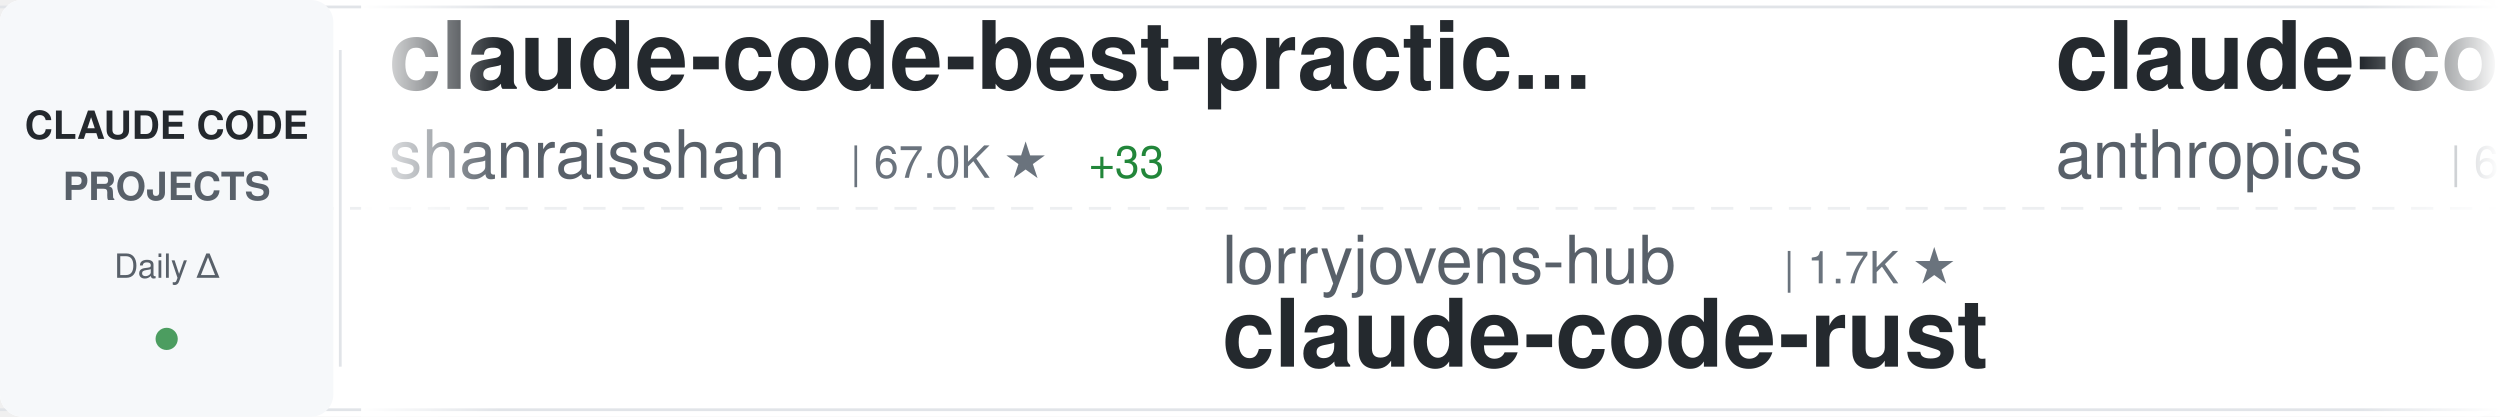
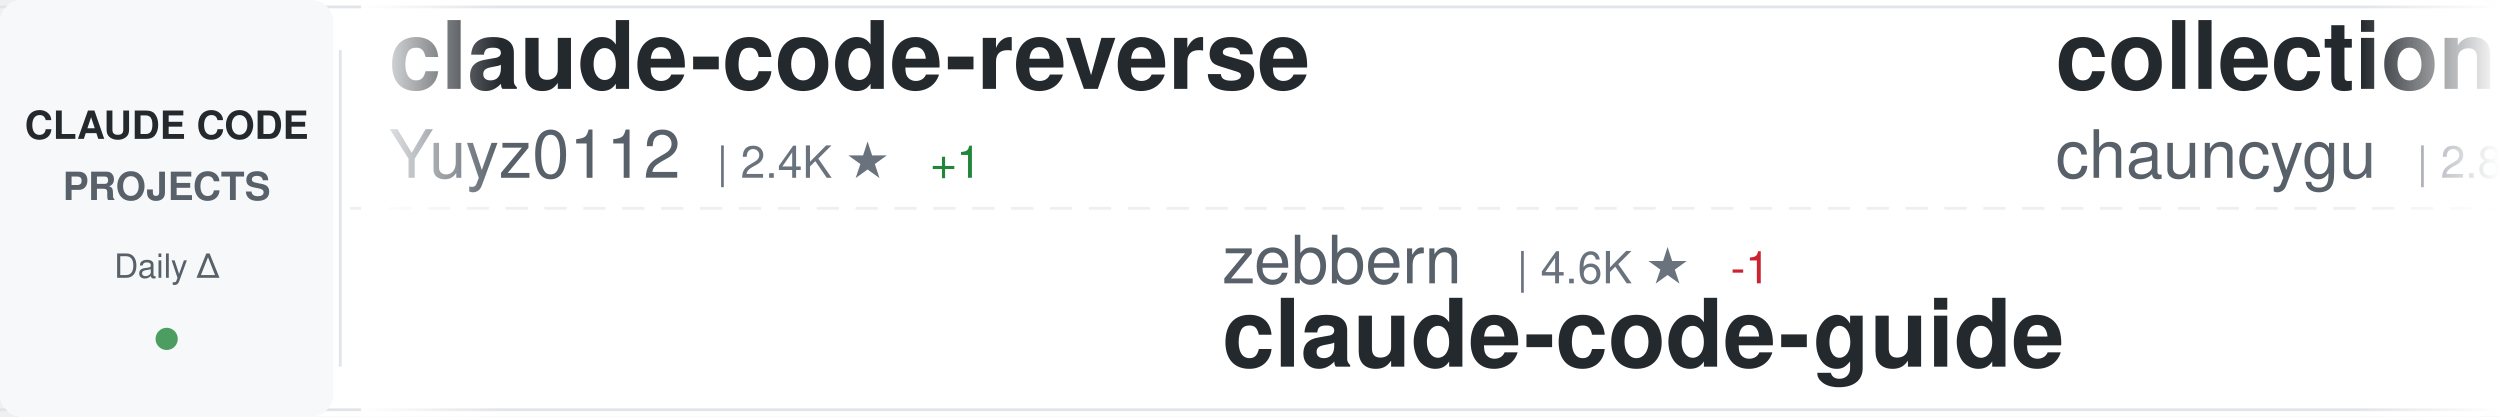
<svg xmlns="http://www.w3.org/2000/svg" width="900" height="150">
  <defs>
    <linearGradient id="awesomeLeftFade" x1="0%" y1="0%" x2="100%" y2="0%">
      <stop offset="0%" style="stop-color:#ffffff;stop-opacity:1" />
      <stop offset="100%" style="stop-color:#ffffff;stop-opacity:0" />
    </linearGradient>
    <linearGradient id="awesomeRightFade" x1="0%" y1="0%" x2="100%" y2="0%">
      <stop offset="0%" style="stop-color:#ffffff;stop-opacity:0" />
      <stop offset="100%" style="stop-color:#ffffff;stop-opacity:1" />
    </linearGradient>
  </defs>
  <rect width="900" height="150" fill="#ffffff" rx="8" />
  <rect x="0" y="2" width="900" height="1" fill="#e1e4e8" />
  <rect x="0" y="147" width="900" height="1" fill="#e1e4e8" />
  <line x1="0" y1="75" x2="900" y2="75" stroke="#e1e4e8" stroke-width="1" stroke-dasharray="8 6" opacity="0.6" />
  <rect x="0" y="0" width="120" height="150" fill="#f6f8fa" rx="8" />
  <text x="60" y="50" font-family="-apple-system, BlinkMacSystemFont, 'Segoe UI', Helvetica, Arial, sans-serif" font-size="14" font-weight="600" fill="#24292e" text-anchor="middle">CLAUDE CODE</text>
  <text x="60" y="72" font-family="-apple-system, BlinkMacSystemFont, 'Segoe UI', Helvetica, Arial, sans-serif" font-size="14" font-weight="600" fill="#586069" text-anchor="middle">PROJECTS</text>
  <text x="60" y="100" font-family="-apple-system, BlinkMacSystemFont, 'Segoe UI', Helvetica, Arial, sans-serif" font-size="12" font-weight="500" fill="#586069" text-anchor="middle">Daily Δ</text>
  <circle cx="60" cy="122" r="4" fill="#22863a" opacity="0.8" />
  <rect x="122" y="18" width="1" height="114" fill="#e1e4e8" />
  <clipPath id="awesomeTickerClip">
    <rect x="130" y="0" width="770" height="150" />
  </clipPath>
  <g clip-path="url(#awesomeTickerClip)">
    <g id="awesomeTickerItems">
      <animateTransform attributeName="transform" attributeType="XML" type="translate" from="0 0" to="-3000 0" dur="54s" repeatCount="indefinite" />
      <g transform="translate(0, 0)">
-         <text x="140" y="32" font-family="-apple-system, BlinkMacSystemFont, 'Segoe UI', Helvetica, Arial, sans-serif" font-size="34" font-weight="600" fill="#24292e">claude-code-best-practic...</text>
-         <text x="140" y="64" font-family="-apple-system, BlinkMacSystemFont, 'Segoe UI', Helvetica, Arial, sans-serif" font-size="24" font-weight="400" fill="#586069">shanraisshan</text>
-         <text x="306" y="64" font-family="-apple-system, BlinkMacSystemFont, 'Segoe UI', Helvetica, Arial, sans-serif" font-size="16" font-weight="500" fill="#6a737d">| 67.0K ★</text>
-         <text x="392" y="64" font-family="-apple-system, BlinkMacSystemFont, 'Segoe UI', Helvetica, Arial, sans-serif" font-size="16" font-weight="500" fill="#22863a"> +33</text>
+         <text x="140" y="32" font-family="-apple-system, BlinkMacSystemFont, 'Segoe UI', Helvetica, Arial, sans-serif" font-size="34" font-weight="600" fill="#24292e">claude-code-reverse</text>
+         <text x="140" y="64" font-family="-apple-system, BlinkMacSystemFont, 'Segoe UI', Helvetica, Arial, sans-serif" font-size="24" font-weight="400" fill="#586069">Yuyz0112</text>
+         <text x="258" y="64" font-family="-apple-system, BlinkMacSystemFont, 'Segoe UI', Helvetica, Arial, sans-serif" font-size="16" font-weight="500" fill="#6a737d">| 2.4K ★</text>
+         <text x="335" y="64" font-family="-apple-system, BlinkMacSystemFont, 'Segoe UI', Helvetica, Arial, sans-serif" font-size="16" font-weight="500" fill="#22863a"> +1</text>
      </g>
      <g transform="translate(300, 0)">
-         <text x="140" y="102" font-family="-apple-system, BlinkMacSystemFont, 'Segoe UI', Helvetica, Arial, sans-serif" font-size="24" font-weight="400" fill="#586069">lorryjovens-hub</text>
-         <text x="342" y="102" font-family="-apple-system, BlinkMacSystemFont, 'Segoe UI', Helvetica, Arial, sans-serif" font-size="16" font-weight="500" fill="#6a737d">| 1.7K ★</text>
-         <text x="140" y="132" font-family="-apple-system, BlinkMacSystemFont, 'Segoe UI', Helvetica, Arial, sans-serif" font-size="34" font-weight="600" fill="#24292e">claude-code-rust</text>
+         <text x="140" y="102" font-family="-apple-system, BlinkMacSystemFont, 'Segoe UI', Helvetica, Arial, sans-serif" font-size="24" font-weight="400" fill="#586069">zebbern</text>
+         <text x="246" y="102" font-family="-apple-system, BlinkMacSystemFont, 'Segoe UI', Helvetica, Arial, sans-serif" font-size="16" font-weight="500" fill="#6a737d">| 4.6K ★</text>
+         <text x="323" y="102" font-family="-apple-system, BlinkMacSystemFont, 'Segoe UI', Helvetica, Arial, sans-serif" font-size="16" font-weight="500" fill="#cb2431"> -1</text>
+         <text x="140" y="132" font-family="-apple-system, BlinkMacSystemFont, 'Segoe UI', Helvetica, Arial, sans-serif" font-size="34" font-weight="600" fill="#24292e">claude-code-guide</text>
      </g>
      <g transform="translate(600, 0)">
-         <text x="140" y="32" font-family="-apple-system, BlinkMacSystemFont, 'Segoe UI', Helvetica, Arial, sans-serif" font-size="34" font-weight="600" fill="#24292e">claude-code-security-rev...</text>
-         <text x="140" y="64" font-family="-apple-system, BlinkMacSystemFont, 'Segoe UI', Helvetica, Arial, sans-serif" font-size="24" font-weight="400" fill="#586069">anthropics</text>
-         <text x="282" y="64" font-family="-apple-system, BlinkMacSystemFont, 'Segoe UI', Helvetica, Arial, sans-serif" font-size="16" font-weight="500" fill="#6a737d">| 6.3K ★</text>
+         <text x="140" y="32" font-family="-apple-system, BlinkMacSystemFont, 'Segoe UI', Helvetica, Arial, sans-serif" font-size="34" font-weight="600" fill="#24292e">collection-claude-code-s...</text>
+         <text x="140" y="64" font-family="-apple-system, BlinkMacSystemFont, 'Segoe UI', Helvetica, Arial, sans-serif" font-size="24" font-weight="400" fill="#586069">chauncygu</text>
+         <text x="270" y="64" font-family="-apple-system, BlinkMacSystemFont, 'Segoe UI', Helvetica, Arial, sans-serif" font-size="16" font-weight="500" fill="#6a737d">| 2.8K ★</text>
      </g>
      <g transform="translate(900, 0)">
-         <text x="140" y="102" font-family="-apple-system, BlinkMacSystemFont, 'Segoe UI', Helvetica, Arial, sans-serif" font-size="24" font-weight="400" fill="#586069">Windy3f3f3f3f</text>
-         <text x="318" y="102" font-family="-apple-system, BlinkMacSystemFont, 'Segoe UI', Helvetica, Arial, sans-serif" font-size="16" font-weight="500" fill="#6a737d">| 3.7K ★</text>
-         <text x="395" y="102" font-family="-apple-system, BlinkMacSystemFont, 'Segoe UI', Helvetica, Arial, sans-serif" font-size="16" font-weight="500" fill="#22863a"> +1</text>
-         <text x="140" y="132" font-family="-apple-system, BlinkMacSystemFont, 'Segoe UI', Helvetica, Arial, sans-serif" font-size="34" font-weight="600" fill="#24292e">how-claude-code-works</text>
+         <text x="140" y="102" font-family="-apple-system, BlinkMacSystemFont, 'Segoe UI', Helvetica, Arial, sans-serif" font-size="24" font-weight="400" fill="#586069">huangserva</text>
+         <text x="282" y="102" font-family="-apple-system, BlinkMacSystemFont, 'Segoe UI', Helvetica, Arial, sans-serif" font-size="16" font-weight="500" fill="#6a737d">| 630 ★</text>
+         <text x="140" y="132" font-family="-apple-system, BlinkMacSystemFont, 'Segoe UI', Helvetica, Arial, sans-serif" font-size="34" font-weight="600" fill="#24292e">claude-code-cli</text>
      </g>
      <g transform="translate(1200, 0)">
-         <text x="140" y="32" font-family="-apple-system, BlinkMacSystemFont, 'Segoe UI', Helvetica, Arial, sans-serif" font-size="34" font-weight="600" fill="#24292e">claude-code-guide</text>
-         <text x="140" y="64" font-family="-apple-system, BlinkMacSystemFont, 'Segoe UI', Helvetica, Arial, sans-serif" font-size="24" font-weight="400" fill="#586069">zebbern</text>
-         <text x="246" y="64" font-family="-apple-system, BlinkMacSystemFont, 'Segoe UI', Helvetica, Arial, sans-serif" font-size="16" font-weight="500" fill="#6a737d">| 4.6K ★</text>
+         <text x="140" y="32" font-family="-apple-system, BlinkMacSystemFont, 'Segoe UI', Helvetica, Arial, sans-serif" font-size="34" font-weight="600" fill="#24292e">claude-code-system-promp...</text>
+         <text x="140" y="64" font-family="-apple-system, BlinkMacSystemFont, 'Segoe UI', Helvetica, Arial, sans-serif" font-size="24" font-weight="400" fill="#586069">Piebald-AI</text>
+         <text x="282" y="64" font-family="-apple-system, BlinkMacSystemFont, 'Segoe UI', Helvetica, Arial, sans-serif" font-size="16" font-weight="500" fill="#6a737d">| 12.8K ★</text>
+         <text x="368" y="64" font-family="-apple-system, BlinkMacSystemFont, 'Segoe UI', Helvetica, Arial, sans-serif" font-size="16" font-weight="500" fill="#cb2431"> -1</text>
      </g>
      <g transform="translate(1500, 0)">
-         <text x="140" y="102" font-family="-apple-system, BlinkMacSystemFont, 'Segoe UI', Helvetica, Arial, sans-serif" font-size="24" font-weight="400" fill="#586069">nicedreamzapp</text>
-         <text x="318" y="102" font-family="-apple-system, BlinkMacSystemFont, 'Segoe UI', Helvetica, Arial, sans-serif" font-size="16" font-weight="500" fill="#6a737d">| 3.3K ★</text>
-         <text x="395" y="102" font-family="-apple-system, BlinkMacSystemFont, 'Segoe UI', Helvetica, Arial, sans-serif" font-size="16" font-weight="500" fill="#22863a"> +3</text>
-         <text x="140" y="132" font-family="-apple-system, BlinkMacSystemFont, 'Segoe UI', Helvetica, Arial, sans-serif" font-size="34" font-weight="600" fill="#24292e">claude-code-local</text>
+         <text x="140" y="102" font-family="-apple-system, BlinkMacSystemFont, 'Segoe UI', Helvetica, Arial, sans-serif" font-size="24" font-weight="400" fill="#586069">zstmfhy</text>
+         <text x="246" y="102" font-family="-apple-system, BlinkMacSystemFont, 'Segoe UI', Helvetica, Arial, sans-serif" font-size="16" font-weight="500" fill="#6a737d">| 188 ★</text>
+         <text x="314" y="102" font-family="-apple-system, BlinkMacSystemFont, 'Segoe UI', Helvetica, Arial, sans-serif" font-size="16" font-weight="500" fill="#cb2431"> -1</text>
+         <text x="140" y="132" font-family="-apple-system, BlinkMacSystemFont, 'Segoe UI', Helvetica, Arial, sans-serif" font-size="34" font-weight="600" fill="#24292e">Claude-code</text>
      </g>
      <g transform="translate(1800, 0)">
-         <text x="140" y="32" font-family="-apple-system, BlinkMacSystemFont, 'Segoe UI', Helvetica, Arial, sans-serif" font-size="34" font-weight="600" fill="#24292e">claude-code-analysis</text>
-         <text x="140" y="64" font-family="-apple-system, BlinkMacSystemFont, 'Segoe UI', Helvetica, Arial, sans-serif" font-size="24" font-weight="400" fill="#586069">liuup</text>
-         <text x="222" y="64" font-family="-apple-system, BlinkMacSystemFont, 'Segoe UI', Helvetica, Arial, sans-serif" font-size="16" font-weight="500" fill="#6a737d">| 4.0K ★</text>
+         <text x="140" y="32" font-family="-apple-system, BlinkMacSystemFont, 'Segoe UI', Helvetica, Arial, sans-serif" font-size="34" font-weight="600" fill="#24292e">claude-code-source-code</text>
+         <text x="140" y="64" font-family="-apple-system, BlinkMacSystemFont, 'Segoe UI', Helvetica, Arial, sans-serif" font-size="24" font-weight="400" fill="#586069">777genius</text>
+         <text x="270" y="64" font-family="-apple-system, BlinkMacSystemFont, 'Segoe UI', Helvetica, Arial, sans-serif" font-size="16" font-weight="500" fill="#6a737d">| 932 ★</text>
      </g>
      <g transform="translate(2100, 0)">
-         <text x="140" y="102" font-family="-apple-system, BlinkMacSystemFont, 'Segoe UI', Helvetica, Arial, sans-serif" font-size="24" font-weight="400" fill="#586069">wanshuiyin</text>
-         <text x="282" y="102" font-family="-apple-system, BlinkMacSystemFont, 'Segoe UI', Helvetica, Arial, sans-serif" font-size="16" font-weight="500" fill="#6a737d">| 16.9K ★</text>
-         <text x="368" y="102" font-family="-apple-system, BlinkMacSystemFont, 'Segoe UI', Helvetica, Arial, sans-serif" font-size="16" font-weight="500" fill="#22863a"> +14</text>
-         <text x="140" y="132" font-family="-apple-system, BlinkMacSystemFont, 'Segoe UI', Helvetica, Arial, sans-serif" font-size="34" font-weight="600" fill="#24292e">Auto-claude-code-researc...</text>
+         <text x="140" y="102" font-family="-apple-system, BlinkMacSystemFont, 'Segoe UI', Helvetica, Arial, sans-serif" font-size="24" font-weight="400" fill="#586069">anthropics</text>
+         <text x="282" y="102" font-family="-apple-system, BlinkMacSystemFont, 'Segoe UI', Helvetica, Arial, sans-serif" font-size="16" font-weight="500" fill="#6a737d">| 9.4K ★</text>
+         <text x="359" y="102" font-family="-apple-system, BlinkMacSystemFont, 'Segoe UI', Helvetica, Arial, sans-serif" font-size="16" font-weight="500" fill="#22863a"> +11</text>
+         <text x="140" y="132" font-family="-apple-system, BlinkMacSystemFont, 'Segoe UI', Helvetica, Arial, sans-serif" font-size="34" font-weight="600" fill="#24292e">claude-code-action</text>
      </g>
      <g transform="translate(2400, 0)">
-         <text x="140" y="32" font-family="-apple-system, BlinkMacSystemFont, 'Segoe UI', Helvetica, Arial, sans-serif" font-size="34" font-weight="600" fill="#24292e">claude-code-engineering</text>
-         <text x="140" y="64" font-family="-apple-system, BlinkMacSystemFont, 'Segoe UI', Helvetica, Arial, sans-serif" font-size="24" font-weight="400" fill="#586069">huangjia2019</text>
-         <text x="306" y="64" font-family="-apple-system, BlinkMacSystemFont, 'Segoe UI', Helvetica, Arial, sans-serif" font-size="16" font-weight="500" fill="#6a737d">| 1.1K ★</text>
-         <text x="383" y="64" font-family="-apple-system, BlinkMacSystemFont, 'Segoe UI', Helvetica, Arial, sans-serif" font-size="16" font-weight="500" fill="#22863a"> +1</text>
+         <text x="140" y="32" font-family="-apple-system, BlinkMacSystemFont, 'Segoe UI', Helvetica, Arial, sans-serif" font-size="34" font-weight="600" fill="#24292e">claude-code-infrastructu...</text>
+         <text x="140" y="64" font-family="-apple-system, BlinkMacSystemFont, 'Segoe UI', Helvetica, Arial, sans-serif" font-size="24" font-weight="400" fill="#586069">diet103</text>
+         <text x="246" y="64" font-family="-apple-system, BlinkMacSystemFont, 'Segoe UI', Helvetica, Arial, sans-serif" font-size="16" font-weight="500" fill="#6a737d">| 10.0K ★</text>
+         <text x="332" y="64" font-family="-apple-system, BlinkMacSystemFont, 'Segoe UI', Helvetica, Arial, sans-serif" font-size="16" font-weight="500" fill="#cb2431"> -1</text>
      </g>
      <g transform="translate(2700, 0)">
-         <text x="140" y="102" font-family="-apple-system, BlinkMacSystemFont, 'Segoe UI', Helvetica, Arial, sans-serif" font-size="24" font-weight="400" fill="#586069">ykdojo</text>
-         <text x="234" y="102" font-family="-apple-system, BlinkMacSystemFont, 'Segoe UI', Helvetica, Arial, sans-serif" font-size="16" font-weight="500" fill="#6a737d">| 10.2K ★</text>
-         <text x="320" y="102" font-family="-apple-system, BlinkMacSystemFont, 'Segoe UI', Helvetica, Arial, sans-serif" font-size="16" font-weight="500" fill="#22863a"> +3</text>
-         <text x="140" y="132" font-family="-apple-system, BlinkMacSystemFont, 'Segoe UI', Helvetica, Arial, sans-serif" font-size="34" font-weight="600" fill="#24292e">claude-code-tips</text>
+         <text x="140" y="102" font-family="-apple-system, BlinkMacSystemFont, 'Segoe UI', Helvetica, Arial, sans-serif" font-size="24" font-weight="400" fill="#586069">https-deeplearning-ai</text>
+         <text x="414" y="102" font-family="-apple-system, BlinkMacSystemFont, 'Segoe UI', Helvetica, Arial, sans-serif" font-size="16" font-weight="500" fill="#6a737d">| 554 ★</text>
+         <text x="140" y="132" font-family="-apple-system, BlinkMacSystemFont, 'Segoe UI', Helvetica, Arial, sans-serif" font-size="34" font-weight="600" fill="#24292e">sc-claude-code-files</text>
      </g>
      <g transform="translate(3000, 0)">
-         <text x="140" y="32" font-family="-apple-system, BlinkMacSystemFont, 'Segoe UI', Helvetica, Arial, sans-serif" font-size="34" font-weight="600" fill="#24292e">claude-code-best-practic...</text>
-         <text x="140" y="64" font-family="-apple-system, BlinkMacSystemFont, 'Segoe UI', Helvetica, Arial, sans-serif" font-size="24" font-weight="400" fill="#586069">shanraisshan</text>
-         <text x="306" y="64" font-family="-apple-system, BlinkMacSystemFont, 'Segoe UI', Helvetica, Arial, sans-serif" font-size="16" font-weight="500" fill="#6a737d">| 67.0K ★</text>
-         <text x="392" y="64" font-family="-apple-system, BlinkMacSystemFont, 'Segoe UI', Helvetica, Arial, sans-serif" font-size="16" font-weight="500" fill="#22863a"> +33</text>
+         <text x="140" y="32" font-family="-apple-system, BlinkMacSystemFont, 'Segoe UI', Helvetica, Arial, sans-serif" font-size="34" font-weight="600" fill="#24292e">claude-code-reverse</text>
+         <text x="140" y="64" font-family="-apple-system, BlinkMacSystemFont, 'Segoe UI', Helvetica, Arial, sans-serif" font-size="24" font-weight="400" fill="#586069">Yuyz0112</text>
+         <text x="258" y="64" font-family="-apple-system, BlinkMacSystemFont, 'Segoe UI', Helvetica, Arial, sans-serif" font-size="16" font-weight="500" fill="#6a737d">| 2.4K ★</text>
+         <text x="335" y="64" font-family="-apple-system, BlinkMacSystemFont, 'Segoe UI', Helvetica, Arial, sans-serif" font-size="16" font-weight="500" fill="#22863a"> +1</text>
      </g>
      <g transform="translate(3300, 0)">
-         <text x="140" y="102" font-family="-apple-system, BlinkMacSystemFont, 'Segoe UI', Helvetica, Arial, sans-serif" font-size="24" font-weight="400" fill="#586069">lorryjovens-hub</text>
-         <text x="342" y="102" font-family="-apple-system, BlinkMacSystemFont, 'Segoe UI', Helvetica, Arial, sans-serif" font-size="16" font-weight="500" fill="#6a737d">| 1.7K ★</text>
-         <text x="140" y="132" font-family="-apple-system, BlinkMacSystemFont, 'Segoe UI', Helvetica, Arial, sans-serif" font-size="34" font-weight="600" fill="#24292e">claude-code-rust</text>
+         <text x="140" y="102" font-family="-apple-system, BlinkMacSystemFont, 'Segoe UI', Helvetica, Arial, sans-serif" font-size="24" font-weight="400" fill="#586069">zebbern</text>
+         <text x="246" y="102" font-family="-apple-system, BlinkMacSystemFont, 'Segoe UI', Helvetica, Arial, sans-serif" font-size="16" font-weight="500" fill="#6a737d">| 4.6K ★</text>
+         <text x="323" y="102" font-family="-apple-system, BlinkMacSystemFont, 'Segoe UI', Helvetica, Arial, sans-serif" font-size="16" font-weight="500" fill="#cb2431"> -1</text>
+         <text x="140" y="132" font-family="-apple-system, BlinkMacSystemFont, 'Segoe UI', Helvetica, Arial, sans-serif" font-size="34" font-weight="600" fill="#24292e">claude-code-guide</text>
      </g>
      <g transform="translate(3600, 0)">
-         <text x="140" y="32" font-family="-apple-system, BlinkMacSystemFont, 'Segoe UI', Helvetica, Arial, sans-serif" font-size="34" font-weight="600" fill="#24292e">claude-code-security-rev...</text>
-         <text x="140" y="64" font-family="-apple-system, BlinkMacSystemFont, 'Segoe UI', Helvetica, Arial, sans-serif" font-size="24" font-weight="400" fill="#586069">anthropics</text>
-         <text x="282" y="64" font-family="-apple-system, BlinkMacSystemFont, 'Segoe UI', Helvetica, Arial, sans-serif" font-size="16" font-weight="500" fill="#6a737d">| 6.3K ★</text>
+         <text x="140" y="32" font-family="-apple-system, BlinkMacSystemFont, 'Segoe UI', Helvetica, Arial, sans-serif" font-size="34" font-weight="600" fill="#24292e">collection-claude-code-s...</text>
+         <text x="140" y="64" font-family="-apple-system, BlinkMacSystemFont, 'Segoe UI', Helvetica, Arial, sans-serif" font-size="24" font-weight="400" fill="#586069">chauncygu</text>
+         <text x="270" y="64" font-family="-apple-system, BlinkMacSystemFont, 'Segoe UI', Helvetica, Arial, sans-serif" font-size="16" font-weight="500" fill="#6a737d">| 2.8K ★</text>
      </g>
      <g transform="translate(3900, 0)">
-         <text x="140" y="102" font-family="-apple-system, BlinkMacSystemFont, 'Segoe UI', Helvetica, Arial, sans-serif" font-size="24" font-weight="400" fill="#586069">Windy3f3f3f3f</text>
-         <text x="318" y="102" font-family="-apple-system, BlinkMacSystemFont, 'Segoe UI', Helvetica, Arial, sans-serif" font-size="16" font-weight="500" fill="#6a737d">| 3.7K ★</text>
-         <text x="395" y="102" font-family="-apple-system, BlinkMacSystemFont, 'Segoe UI', Helvetica, Arial, sans-serif" font-size="16" font-weight="500" fill="#22863a"> +1</text>
-         <text x="140" y="132" font-family="-apple-system, BlinkMacSystemFont, 'Segoe UI', Helvetica, Arial, sans-serif" font-size="34" font-weight="600" fill="#24292e">how-claude-code-works</text>
+         <text x="140" y="102" font-family="-apple-system, BlinkMacSystemFont, 'Segoe UI', Helvetica, Arial, sans-serif" font-size="24" font-weight="400" fill="#586069">huangserva</text>
+         <text x="282" y="102" font-family="-apple-system, BlinkMacSystemFont, 'Segoe UI', Helvetica, Arial, sans-serif" font-size="16" font-weight="500" fill="#6a737d">| 630 ★</text>
+         <text x="140" y="132" font-family="-apple-system, BlinkMacSystemFont, 'Segoe UI', Helvetica, Arial, sans-serif" font-size="34" font-weight="600" fill="#24292e">claude-code-cli</text>
      </g>
    </g>
  </g>
  <rect x="130" y="0" width="50" height="150" fill="url(#awesomeLeftFade)" />
  <rect x="850" y="0" width="50" height="150" fill="url(#awesomeRightFade)" />
</svg>
